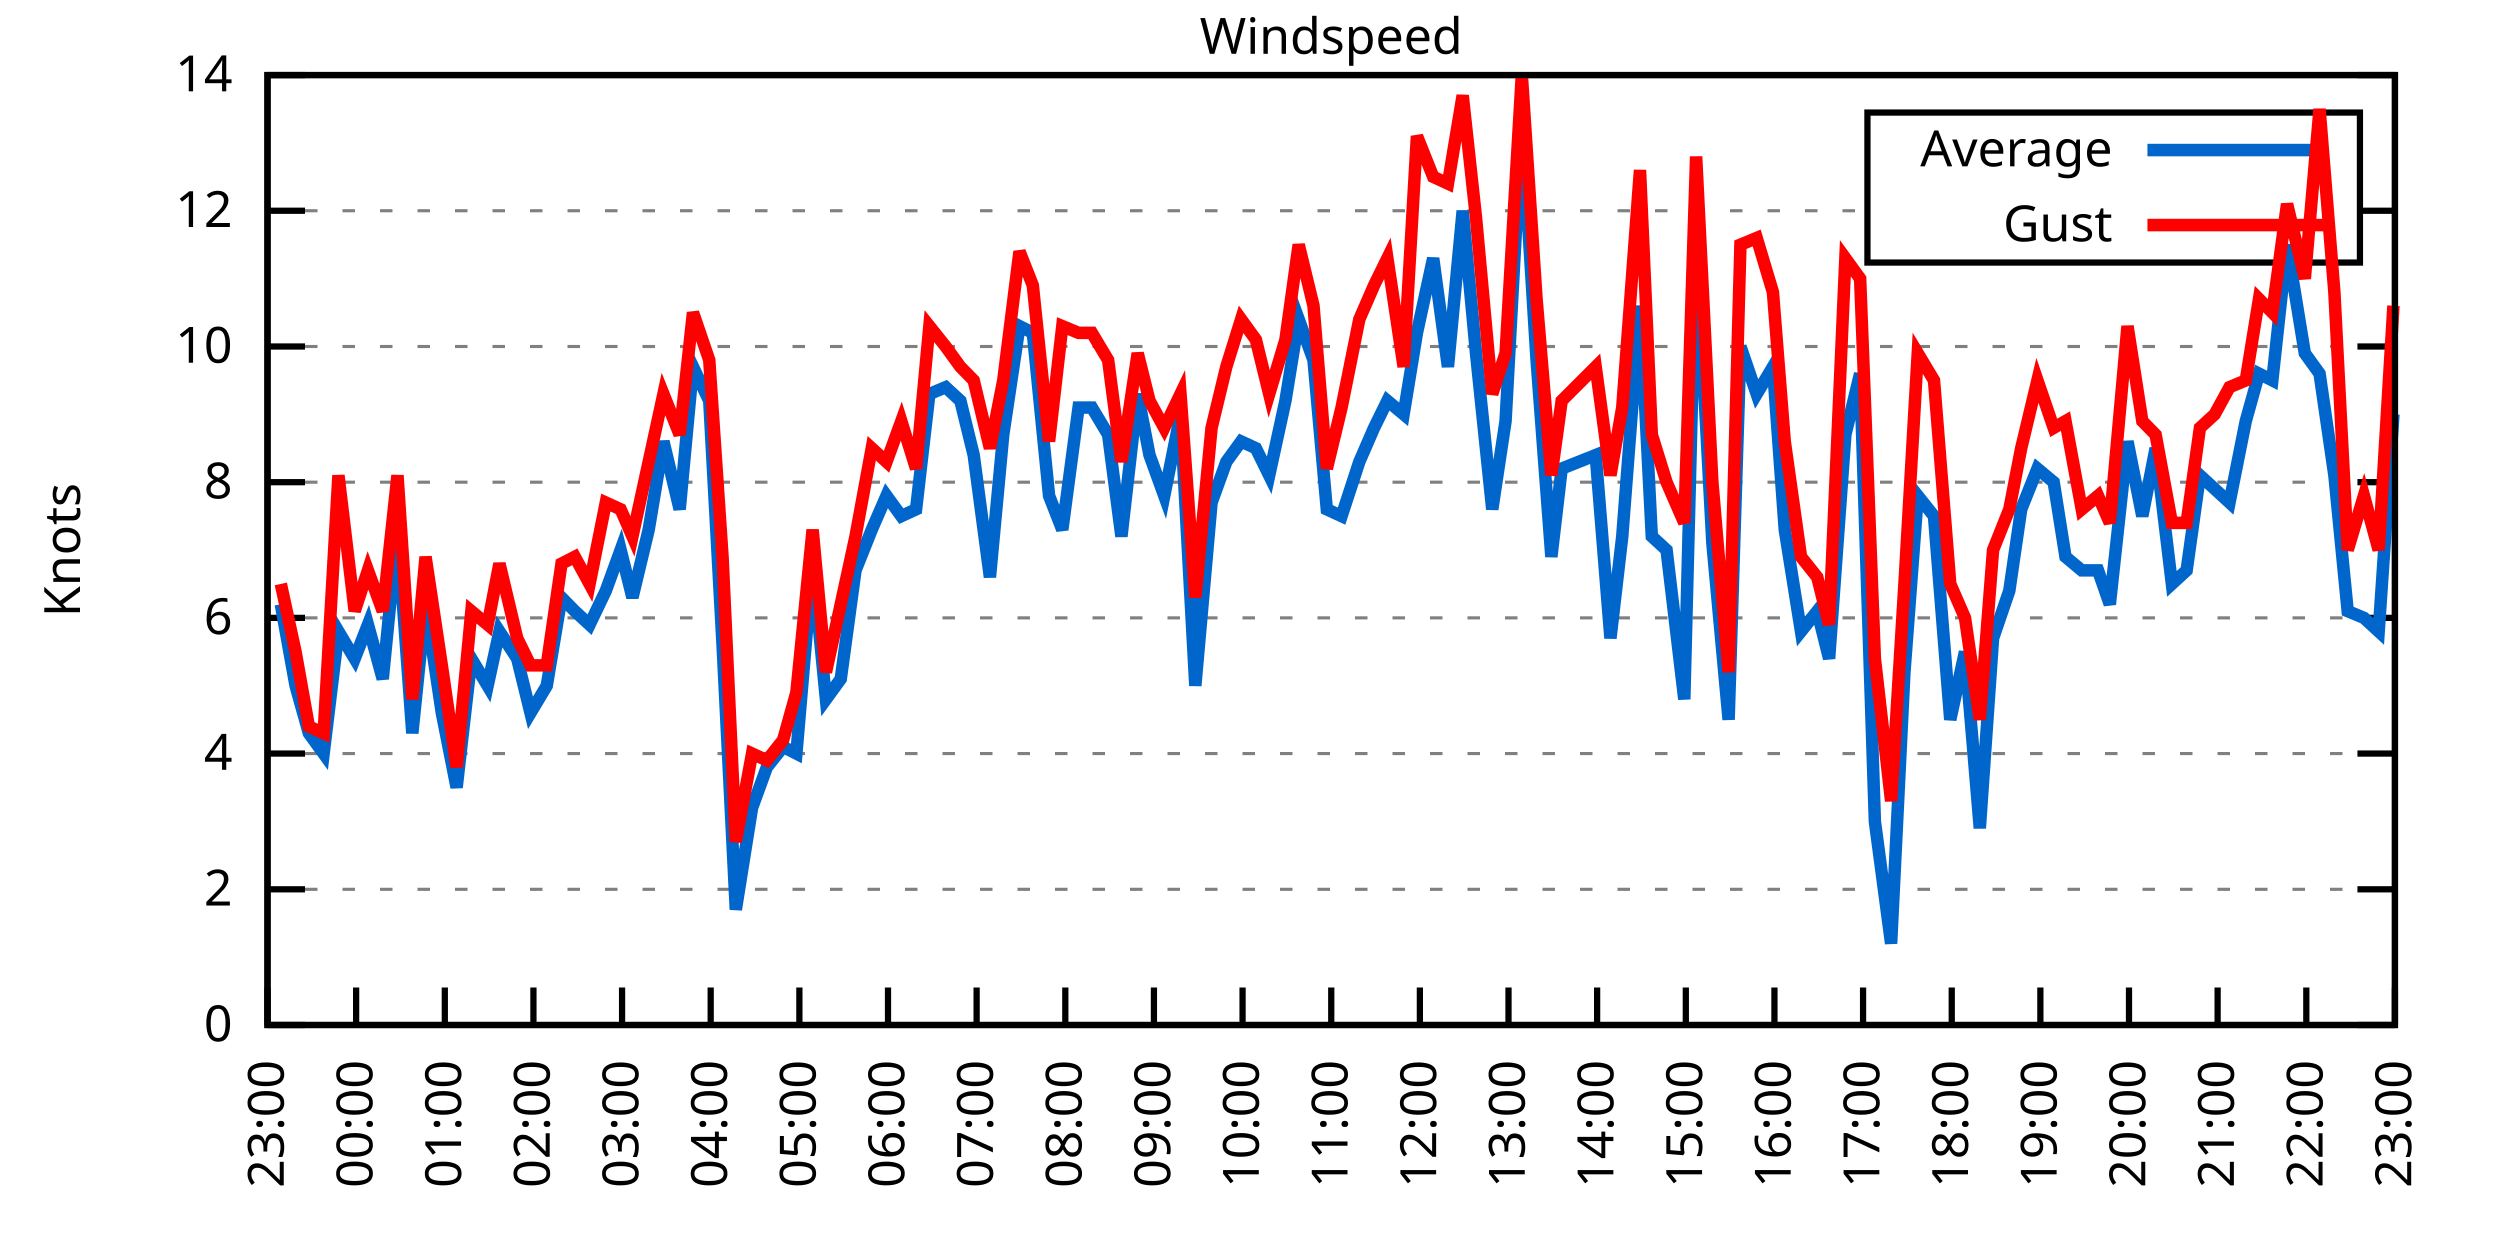
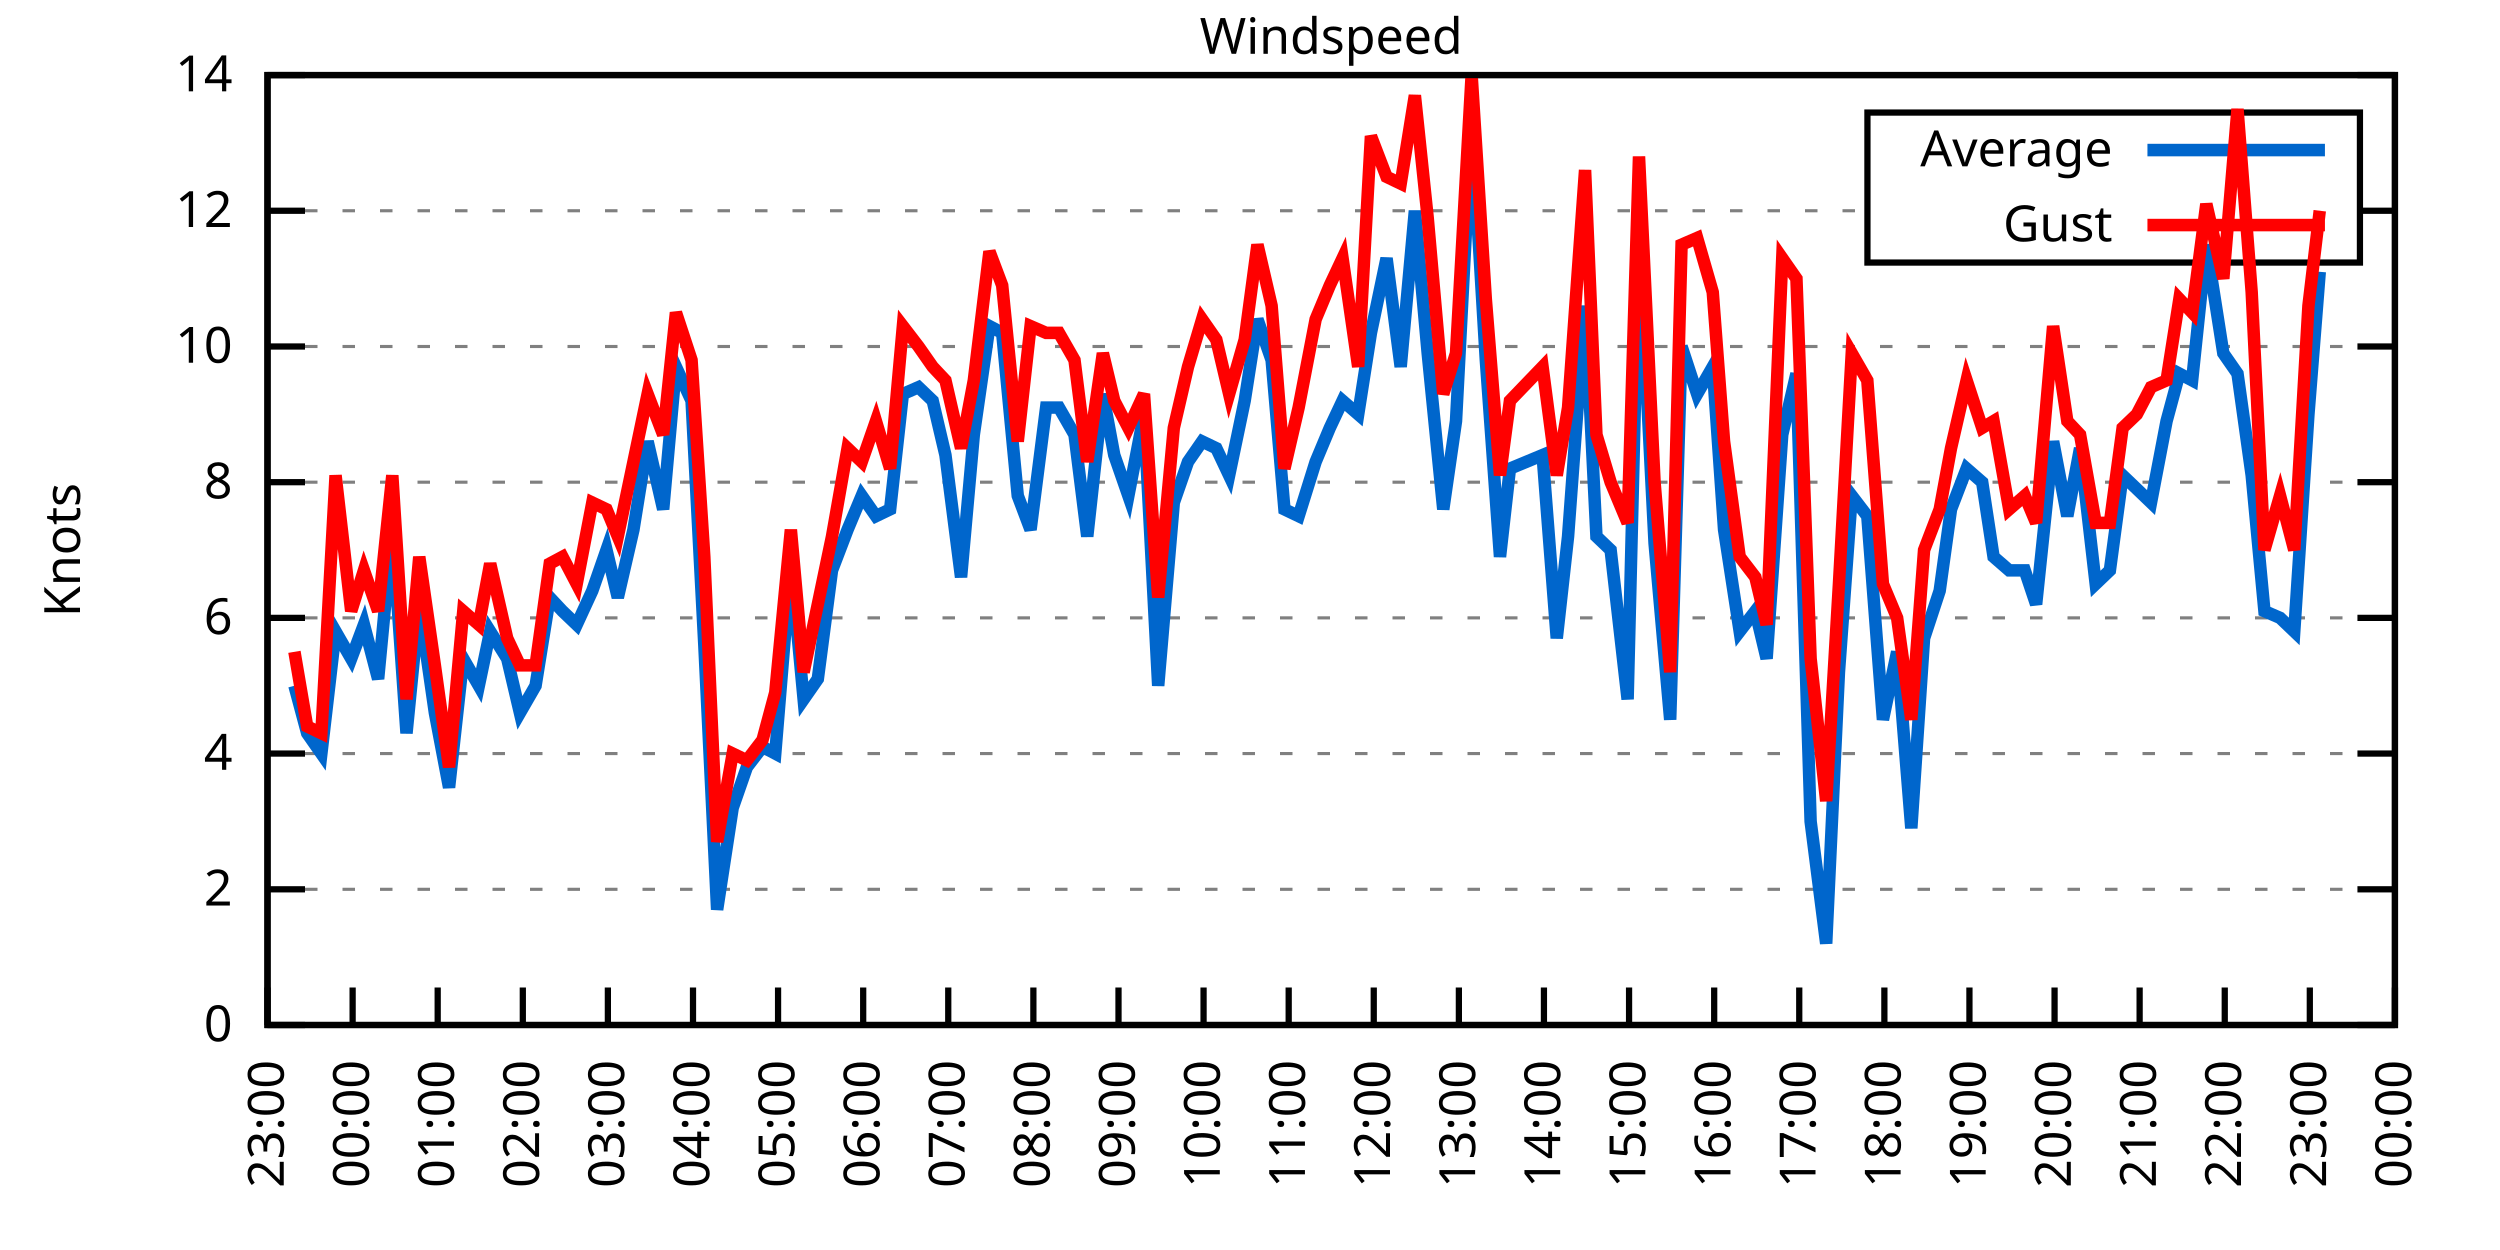
<svg xmlns="http://www.w3.org/2000/svg" xmlns:xlink="http://www.w3.org/1999/xlink" width="400" height="200" viewBox="0 0 400 200">
  <g id="gnuplot_canvas">
    <rect x="0" y="0" width="400" height="200" fill="none" />
    <defs>
      <circle id="gpDot" r="0.5" stroke-width="0.5" stroke="currentColor" />
      <path id="gpPt0" stroke-width="0.333" stroke="currentColor" d="M-1,0 h2 M0,-1 v2" />
      <path id="gpPt1" stroke-width="0.333" stroke="currentColor" d="M-1,-1 L1,1 M1,-1 L-1,1" />
      <path id="gpPt2" stroke-width="0.333" stroke="currentColor" d="M-1,0 L1,0 M0,-1 L0,1 M-1,-1 L1,1 M-1,1 L1,-1" />
      <rect id="gpPt3" stroke-width="0.333" stroke="currentColor" x="-1" y="-1" width="2" height="2" />
      <rect id="gpPt4" stroke-width="0.333" stroke="currentColor" fill="currentColor" x="-1" y="-1" width="2" height="2" />
      <circle id="gpPt5" stroke-width="0.333" stroke="currentColor" cx="0" cy="0" r="1" />
      <use xlink:href="#gpPt5" id="gpPt6" fill="currentColor" stroke="none" />
      <path id="gpPt7" stroke-width="0.333" stroke="currentColor" d="M0,-1.33 L-1.33,0.67 L1.33,0.67 z" />
      <use xlink:href="#gpPt7" id="gpPt8" fill="currentColor" stroke="none" />
      <use xlink:href="#gpPt7" id="gpPt9" stroke="currentColor" transform="rotate(180)" />
      <use xlink:href="#gpPt9" id="gpPt10" fill="currentColor" stroke="none" />
      <use xlink:href="#gpPt3" id="gpPt11" stroke="currentColor" transform="rotate(45)" />
      <use xlink:href="#gpPt11" id="gpPt12" fill="currentColor" stroke="none" />
      <path id="gpPt13" stroke-width="0.333" stroke="currentColor" d="M0,1.330 L1.265,0.411 L0.782,-1.067 L-0.782,-1.076 L-1.265,0.411 z" />
      <use xlink:href="#gpPt13" id="gpPt14" fill="currentColor" stroke="none" />
      <filter id="textbox" filterUnits="objectBoundingBox" x="0" y="0" height="1" width="1">
        <feFlood flood-color="white" flood-opacity="1" result="bgnd" />
        <feComposite in="SourceGraphic" in2="bgnd" operator="atop" />
      </filter>
      <filter id="greybox" filterUnits="objectBoundingBox" x="0" y="0" height="1" width="1">
        <feFlood flood-color="lightgrey" flood-opacity="1" result="grey" />
        <feComposite in="SourceGraphic" in2="grey" operator="atop" />
      </filter>
    </defs>
    <g fill="none" color="white" stroke="currentColor" stroke-width="1.00" stroke-linecap="butt" stroke-linejoin="miter">
</g>
    <g fill="none" color="black" stroke="currentColor" stroke-width="1.00" stroke-linecap="butt" stroke-linejoin="miter">
      <g stroke="none" shape-rendering="crispEdges">
        <polygon fill="rgb(255, 255, 255)" points="42.80,164.00 383.18,164.00 383.18,12.02 42.80,12.02 " />
      </g>
    </g>
    <g fill="none" color="black" stroke="currentColor" stroke-width="1.00" stroke-linecap="butt" stroke-linejoin="miter">
</g>
    <g fill="none" color="black" stroke="black" stroke-width="0.50" stroke-linecap="butt" stroke-linejoin="miter">
</g>
    <g fill="none" color="gray" stroke="currentColor" stroke-width="0.50" stroke-linecap="butt" stroke-linejoin="miter">
      <path stroke="gray" stroke-dasharray="2,4" class="gridline" d="M42.80,164.00 L383.19,164.00  " />
    </g>
    <g fill="none" color="gray" stroke="gray" stroke-width="1.00" stroke-linecap="butt" stroke-linejoin="miter">
</g>
    <g fill="none" color="black" stroke="currentColor" stroke-width="1.00" stroke-linecap="butt" stroke-linejoin="miter">
      <path stroke="black" d="M42.80,164.00 L48.80,164.00 M383.19,164.00 L377.19,164.00  " />
      <g transform="translate(37.20,166.60)" stroke="none" fill="black" font-family="Sans" font-size="8.00" text-anchor="end">
        <text>
          <tspan font-family="Sans"> 0</tspan>
        </text>
      </g>
    </g>
    <g fill="none" color="black" stroke="currentColor" stroke-width="1.00" stroke-linecap="butt" stroke-linejoin="miter">
</g>
    <g fill="none" color="black" stroke="black" stroke-width="0.50" stroke-linecap="butt" stroke-linejoin="miter">
</g>
    <g fill="none" color="gray" stroke="currentColor" stroke-width="0.50" stroke-linecap="butt" stroke-linejoin="miter">
      <path stroke="gray" stroke-dasharray="2,4" class="gridline" d="M42.80,142.29 L383.19,142.29  " />
    </g>
    <g fill="none" color="gray" stroke="gray" stroke-width="1.00" stroke-linecap="butt" stroke-linejoin="miter">
</g>
    <g fill="none" color="black" stroke="currentColor" stroke-width="1.00" stroke-linecap="butt" stroke-linejoin="miter">
      <path stroke="black" d="M42.80,142.29 L48.80,142.29 M383.19,142.29 L377.19,142.29  " />
      <g transform="translate(37.20,144.89)" stroke="none" fill="black" font-family="Sans" font-size="8.00" text-anchor="end">
        <text>
          <tspan font-family="Sans"> 2</tspan>
        </text>
      </g>
    </g>
    <g fill="none" color="black" stroke="currentColor" stroke-width="1.00" stroke-linecap="butt" stroke-linejoin="miter">
</g>
    <g fill="none" color="black" stroke="black" stroke-width="0.50" stroke-linecap="butt" stroke-linejoin="miter">
</g>
    <g fill="none" color="gray" stroke="currentColor" stroke-width="0.50" stroke-linecap="butt" stroke-linejoin="miter">
      <path stroke="gray" stroke-dasharray="2,4" class="gridline" d="M42.80,120.57 L383.19,120.57  " />
    </g>
    <g fill="none" color="gray" stroke="gray" stroke-width="1.00" stroke-linecap="butt" stroke-linejoin="miter">
</g>
    <g fill="none" color="black" stroke="currentColor" stroke-width="1.00" stroke-linecap="butt" stroke-linejoin="miter">
      <path stroke="black" d="M42.80,120.57 L48.80,120.57 M383.19,120.57 L377.19,120.57  " />
      <g transform="translate(37.20,123.17)" stroke="none" fill="black" font-family="Sans" font-size="8.00" text-anchor="end">
        <text>
          <tspan font-family="Sans"> 4</tspan>
        </text>
      </g>
    </g>
    <g fill="none" color="black" stroke="currentColor" stroke-width="1.00" stroke-linecap="butt" stroke-linejoin="miter">
</g>
    <g fill="none" color="black" stroke="black" stroke-width="0.50" stroke-linecap="butt" stroke-linejoin="miter">
</g>
    <g fill="none" color="gray" stroke="currentColor" stroke-width="0.50" stroke-linecap="butt" stroke-linejoin="miter">
      <path stroke="gray" stroke-dasharray="2,4" class="gridline" d="M42.80,98.86 L383.19,98.86  " />
    </g>
    <g fill="none" color="gray" stroke="gray" stroke-width="1.00" stroke-linecap="butt" stroke-linejoin="miter">
</g>
    <g fill="none" color="black" stroke="currentColor" stroke-width="1.00" stroke-linecap="butt" stroke-linejoin="miter">
      <path stroke="black" d="M42.80,98.86 L48.80,98.86 M383.19,98.86 L377.19,98.86  " />
      <g transform="translate(37.20,101.46)" stroke="none" fill="black" font-family="Sans" font-size="8.00" text-anchor="end">
        <text>
          <tspan font-family="Sans"> 6</tspan>
        </text>
      </g>
    </g>
    <g fill="none" color="black" stroke="currentColor" stroke-width="1.00" stroke-linecap="butt" stroke-linejoin="miter">
</g>
    <g fill="none" color="black" stroke="black" stroke-width="0.50" stroke-linecap="butt" stroke-linejoin="miter">
</g>
    <g fill="none" color="gray" stroke="currentColor" stroke-width="0.50" stroke-linecap="butt" stroke-linejoin="miter">
      <path stroke="gray" stroke-dasharray="2,4" class="gridline" d="M42.80,77.15 L383.19,77.15  " />
    </g>
    <g fill="none" color="gray" stroke="gray" stroke-width="1.00" stroke-linecap="butt" stroke-linejoin="miter">
</g>
    <g fill="none" color="black" stroke="currentColor" stroke-width="1.00" stroke-linecap="butt" stroke-linejoin="miter">
      <path stroke="black" d="M42.80,77.15 L48.80,77.15 M383.19,77.15 L377.19,77.15  " />
      <g transform="translate(37.20,79.75)" stroke="none" fill="black" font-family="Sans" font-size="8.00" text-anchor="end">
        <text>
          <tspan font-family="Sans"> 8</tspan>
        </text>
      </g>
    </g>
    <g fill="none" color="black" stroke="currentColor" stroke-width="1.00" stroke-linecap="butt" stroke-linejoin="miter">
</g>
    <g fill="none" color="black" stroke="black" stroke-width="0.50" stroke-linecap="butt" stroke-linejoin="miter">
</g>
    <g fill="none" color="gray" stroke="currentColor" stroke-width="0.50" stroke-linecap="butt" stroke-linejoin="miter">
      <path stroke="gray" stroke-dasharray="2,4" class="gridline" d="M42.80,55.44 L383.19,55.44  " />
    </g>
    <g fill="none" color="gray" stroke="gray" stroke-width="1.00" stroke-linecap="butt" stroke-linejoin="miter">
</g>
    <g fill="none" color="black" stroke="currentColor" stroke-width="1.00" stroke-linecap="butt" stroke-linejoin="miter">
      <path stroke="black" d="M42.80,55.44 L48.80,55.44 M383.19,55.44 L377.19,55.44  " />
      <g transform="translate(37.20,58.04)" stroke="none" fill="black" font-family="Sans" font-size="8.00" text-anchor="end">
        <text>
          <tspan font-family="Sans"> 10</tspan>
        </text>
      </g>
    </g>
    <g fill="none" color="black" stroke="currentColor" stroke-width="1.00" stroke-linecap="butt" stroke-linejoin="miter">
</g>
    <g fill="none" color="black" stroke="black" stroke-width="0.50" stroke-linecap="butt" stroke-linejoin="miter">
</g>
    <g fill="none" color="gray" stroke="currentColor" stroke-width="0.50" stroke-linecap="butt" stroke-linejoin="miter">
      <path stroke="gray" stroke-dasharray="2,4" class="gridline" d="M42.80,33.72 L298.79,33.72 M377.59,33.72 L383.19,33.72  " />
    </g>
    <g fill="none" color="gray" stroke="gray" stroke-width="1.00" stroke-linecap="butt" stroke-linejoin="miter">
</g>
    <g fill="none" color="black" stroke="currentColor" stroke-width="1.00" stroke-linecap="butt" stroke-linejoin="miter">
      <path stroke="black" d="M42.80,33.72 L48.80,33.72 M383.19,33.72 L377.19,33.72  " />
      <g transform="translate(37.20,36.32)" stroke="none" fill="black" font-family="Sans" font-size="8.00" text-anchor="end">
        <text>
          <tspan font-family="Sans"> 12</tspan>
        </text>
      </g>
    </g>
    <g fill="none" color="black" stroke="currentColor" stroke-width="1.00" stroke-linecap="butt" stroke-linejoin="miter">
</g>
    <g fill="none" color="black" stroke="black" stroke-width="0.50" stroke-linecap="butt" stroke-linejoin="miter">
</g>
    <g fill="none" color="gray" stroke="currentColor" stroke-width="0.50" stroke-linecap="butt" stroke-linejoin="miter">
      <path stroke="gray" stroke-dasharray="2,4" class="gridline" d="M42.80,12.01 L383.19,12.01  " />
    </g>
    <g fill="none" color="gray" stroke="gray" stroke-width="1.00" stroke-linecap="butt" stroke-linejoin="miter">
</g>
    <g fill="none" color="black" stroke="currentColor" stroke-width="1.00" stroke-linecap="butt" stroke-linejoin="miter">
      <path stroke="black" d="M42.80,12.01 L48.80,12.01 M383.19,12.01 L377.19,12.01  " />
      <g transform="translate(37.20,14.61)" stroke="none" fill="black" font-family="Sans" font-size="8.00" text-anchor="end">
        <text>
          <tspan font-family="Sans"> 14</tspan>
        </text>
      </g>
    </g>
    <g fill="none" color="black" stroke="currentColor" stroke-width="1.00" stroke-linecap="butt" stroke-linejoin="miter">
      <path stroke="black" d="M42.80,164.00 L42.80,158.00  " />
      <g transform="translate(45.40,169.60) rotate(270.00)" stroke="none" fill="black" font-family="Sans" font-size="8.00" text-anchor="end">
        <text>
          <tspan font-family="Sans">23:00</tspan>
        </text>
      </g>
    </g>
    <g fill="none" color="black" stroke="currentColor" stroke-width="1.00" stroke-linecap="butt" stroke-linejoin="miter">
-       <path stroke="black" d="M56.98,164.00 L56.98,158.00  " />
-       <g transform="translate(59.58,169.60) rotate(270.00)" stroke="none" fill="black" font-family="Sans" font-size="8.00" text-anchor="end">
+       <path stroke="black" d="M56.42,164.00 L56.42,158.00  " />
+       <g transform="translate(59.02,169.60) rotate(270.00)" stroke="none" fill="black" font-family="Sans" font-size="8.00" text-anchor="end">
        <text>
          <tspan font-family="Sans">00:00</tspan>
        </text>
      </g>
    </g>
    <g fill="none" color="black" stroke="currentColor" stroke-width="1.00" stroke-linecap="butt" stroke-linejoin="miter">
-       <path stroke="black" d="M71.17,164.00 L71.17,158.00  " />
-       <g transform="translate(73.77,169.60) rotate(270.00)" stroke="none" fill="black" font-family="Sans" font-size="8.00" text-anchor="end">
+       <path stroke="black" d="M70.03,164.00 L70.03,158.00  " />
+       <g transform="translate(72.63,169.60) rotate(270.00)" stroke="none" fill="black" font-family="Sans" font-size="8.00" text-anchor="end">
        <text>
          <tspan font-family="Sans">01:00</tspan>
        </text>
      </g>
    </g>
    <g fill="none" color="black" stroke="currentColor" stroke-width="1.00" stroke-linecap="butt" stroke-linejoin="miter">
-       <path stroke="black" d="M85.35,164.00 L85.35,158.00  " />
-       <g transform="translate(87.95,169.60) rotate(270.00)" stroke="none" fill="black" font-family="Sans" font-size="8.00" text-anchor="end">
+       <path stroke="black" d="M83.65,164.00 L83.65,158.00  " />
+       <g transform="translate(86.25,169.60) rotate(270.00)" stroke="none" fill="black" font-family="Sans" font-size="8.00" text-anchor="end">
        <text>
          <tspan font-family="Sans">02:00</tspan>
        </text>
      </g>
    </g>
    <g fill="none" color="black" stroke="currentColor" stroke-width="1.00" stroke-linecap="butt" stroke-linejoin="miter">
-       <path stroke="black" d="M99.53,164.00 L99.53,158.00  " />
-       <g transform="translate(102.13,169.60) rotate(270.00)" stroke="none" fill="black" font-family="Sans" font-size="8.00" text-anchor="end">
+       <path stroke="black" d="M97.26,164.00 L97.26,158.00  " />
+       <g transform="translate(99.86,169.60) rotate(270.00)" stroke="none" fill="black" font-family="Sans" font-size="8.00" text-anchor="end">
        <text>
          <tspan font-family="Sans">03:00</tspan>
        </text>
      </g>
    </g>
    <g fill="none" color="black" stroke="currentColor" stroke-width="1.00" stroke-linecap="butt" stroke-linejoin="miter">
-       <path stroke="black" d="M113.71,164.00 L113.71,158.00  " />
-       <g transform="translate(116.31,169.60) rotate(270.00)" stroke="none" fill="black" font-family="Sans" font-size="8.00" text-anchor="end">
+       <path stroke="black" d="M110.88,164.00 L110.88,158.00  " />
+       <g transform="translate(113.48,169.60) rotate(270.00)" stroke="none" fill="black" font-family="Sans" font-size="8.00" text-anchor="end">
        <text>
          <tspan font-family="Sans">04:00</tspan>
        </text>
      </g>
    </g>
    <g fill="none" color="black" stroke="currentColor" stroke-width="1.00" stroke-linecap="butt" stroke-linejoin="miter">
-       <path stroke="black" d="M127.90,164.00 L127.90,158.00  " />
-       <g transform="translate(130.50,169.60) rotate(270.00)" stroke="none" fill="black" font-family="Sans" font-size="8.00" text-anchor="end">
+       <path stroke="black" d="M124.49,164.00 L124.49,158.00  " />
+       <g transform="translate(127.09,169.60) rotate(270.00)" stroke="none" fill="black" font-family="Sans" font-size="8.00" text-anchor="end">
        <text>
          <tspan font-family="Sans">05:00</tspan>
        </text>
      </g>
    </g>
    <g fill="none" color="black" stroke="currentColor" stroke-width="1.00" stroke-linecap="butt" stroke-linejoin="miter">
-       <path stroke="black" d="M142.08,164.00 L142.08,158.00  " />
-       <g transform="translate(144.68,169.60) rotate(270.00)" stroke="none" fill="black" font-family="Sans" font-size="8.00" text-anchor="end">
+       <path stroke="black" d="M138.11,164.00 L138.11,158.00  " />
+       <g transform="translate(140.71,169.60) rotate(270.00)" stroke="none" fill="black" font-family="Sans" font-size="8.00" text-anchor="end">
        <text>
          <tspan font-family="Sans">06:00</tspan>
        </text>
      </g>
    </g>
    <g fill="none" color="black" stroke="currentColor" stroke-width="1.00" stroke-linecap="butt" stroke-linejoin="miter">
-       <path stroke="black" d="M156.26,164.00 L156.26,158.00  " />
-       <g transform="translate(158.86,169.60) rotate(270.00)" stroke="none" fill="black" font-family="Sans" font-size="8.00" text-anchor="end">
+       <path stroke="black" d="M151.72,164.00 L151.72,158.00  " />
+       <g transform="translate(154.32,169.60) rotate(270.00)" stroke="none" fill="black" font-family="Sans" font-size="8.00" text-anchor="end">
        <text>
          <tspan font-family="Sans">07:00</tspan>
        </text>
      </g>
    </g>
    <g fill="none" color="black" stroke="currentColor" stroke-width="1.00" stroke-linecap="butt" stroke-linejoin="miter">
-       <path stroke="black" d="M170.45,164.00 L170.45,158.00  " />
-       <g transform="translate(173.05,169.60) rotate(270.00)" stroke="none" fill="black" font-family="Sans" font-size="8.00" text-anchor="end">
+       <path stroke="black" d="M165.34,164.00 L165.34,158.00  " />
+       <g transform="translate(167.94,169.60) rotate(270.00)" stroke="none" fill="black" font-family="Sans" font-size="8.00" text-anchor="end">
        <text>
          <tspan font-family="Sans">08:00</tspan>
        </text>
      </g>
    </g>
    <g fill="none" color="black" stroke="currentColor" stroke-width="1.00" stroke-linecap="butt" stroke-linejoin="miter">
-       <path stroke="black" d="M184.63,164.00 L184.63,158.00  " />
-       <g transform="translate(187.23,169.60) rotate(270.00)" stroke="none" fill="black" font-family="Sans" font-size="8.00" text-anchor="end">
+       <path stroke="black" d="M178.96,164.00 L178.96,158.00  " />
+       <g transform="translate(181.56,169.60) rotate(270.00)" stroke="none" fill="black" font-family="Sans" font-size="8.00" text-anchor="end">
        <text>
          <tspan font-family="Sans">09:00</tspan>
        </text>
      </g>
    </g>
    <g fill="none" color="black" stroke="currentColor" stroke-width="1.00" stroke-linecap="butt" stroke-linejoin="miter">
-       <path stroke="black" d="M198.81,164.00 L198.81,158.00  " />
-       <g transform="translate(201.41,169.60) rotate(270.00)" stroke="none" fill="black" font-family="Sans" font-size="8.00" text-anchor="end">
+       <path stroke="black" d="M192.57,164.00 L192.57,158.00  " />
+       <g transform="translate(195.17,169.60) rotate(270.00)" stroke="none" fill="black" font-family="Sans" font-size="8.00" text-anchor="end">
        <text>
          <tspan font-family="Sans">10:00</tspan>
        </text>
      </g>
    </g>
    <g fill="none" color="black" stroke="currentColor" stroke-width="1.00" stroke-linecap="butt" stroke-linejoin="miter">
-       <path stroke="black" d="M213.00,164.00 L213.00,158.00  " />
-       <g transform="translate(215.60,169.60) rotate(270.00)" stroke="none" fill="black" font-family="Sans" font-size="8.00" text-anchor="end">
+       <path stroke="black" d="M206.19,164.00 L206.19,158.00  " />
+       <g transform="translate(208.79,169.60) rotate(270.00)" stroke="none" fill="black" font-family="Sans" font-size="8.00" text-anchor="end">
        <text>
          <tspan font-family="Sans">11:00</tspan>
        </text>
      </g>
    </g>
    <g fill="none" color="black" stroke="currentColor" stroke-width="1.00" stroke-linecap="butt" stroke-linejoin="miter">
-       <path stroke="black" d="M227.18,164.00 L227.18,158.00  " />
-       <g transform="translate(229.78,169.60) rotate(270.00)" stroke="none" fill="black" font-family="Sans" font-size="8.00" text-anchor="end">
+       <path stroke="black" d="M219.80,164.00 L219.80,158.00  " />
+       <g transform="translate(222.40,169.60) rotate(270.00)" stroke="none" fill="black" font-family="Sans" font-size="8.00" text-anchor="end">
        <text>
          <tspan font-family="Sans">12:00</tspan>
        </text>
      </g>
    </g>
    <g fill="none" color="black" stroke="currentColor" stroke-width="1.00" stroke-linecap="butt" stroke-linejoin="miter">
-       <path stroke="black" d="M241.36,164.00 L241.36,158.00  " />
-       <g transform="translate(243.96,169.60) rotate(270.00)" stroke="none" fill="black" font-family="Sans" font-size="8.00" text-anchor="end">
+       <path stroke="black" d="M233.42,164.00 L233.42,158.00  " />
+       <g transform="translate(236.02,169.60) rotate(270.00)" stroke="none" fill="black" font-family="Sans" font-size="8.00" text-anchor="end">
        <text>
          <tspan font-family="Sans">13:00</tspan>
        </text>
      </g>
    </g>
    <g fill="none" color="black" stroke="currentColor" stroke-width="1.00" stroke-linecap="butt" stroke-linejoin="miter">
-       <path stroke="black" d="M255.54,164.00 L255.54,158.00  " />
-       <g transform="translate(258.14,169.60) rotate(270.00)" stroke="none" fill="black" font-family="Sans" font-size="8.00" text-anchor="end">
+       <path stroke="black" d="M247.03,164.00 L247.03,158.00  " />
+       <g transform="translate(249.63,169.60) rotate(270.00)" stroke="none" fill="black" font-family="Sans" font-size="8.00" text-anchor="end">
        <text>
          <tspan font-family="Sans">14:00</tspan>
        </text>
      </g>
    </g>
    <g fill="none" color="black" stroke="currentColor" stroke-width="1.00" stroke-linecap="butt" stroke-linejoin="miter">
-       <path stroke="black" d="M269.73,164.00 L269.73,158.00  " />
-       <g transform="translate(272.33,169.60) rotate(270.00)" stroke="none" fill="black" font-family="Sans" font-size="8.00" text-anchor="end">
+       <path stroke="black" d="M260.65,164.00 L260.65,158.00  " />
+       <g transform="translate(263.25,169.60) rotate(270.00)" stroke="none" fill="black" font-family="Sans" font-size="8.00" text-anchor="end">
        <text>
          <tspan font-family="Sans">15:00</tspan>
        </text>
      </g>
    </g>
    <g fill="none" color="black" stroke="currentColor" stroke-width="1.00" stroke-linecap="butt" stroke-linejoin="miter">
-       <path stroke="black" d="M283.91,164.00 L283.91,158.00  " />
-       <g transform="translate(286.51,169.60) rotate(270.00)" stroke="none" fill="black" font-family="Sans" font-size="8.00" text-anchor="end">
+       <path stroke="black" d="M274.27,164.00 L274.27,158.00  " />
+       <g transform="translate(276.87,169.60) rotate(270.00)" stroke="none" fill="black" font-family="Sans" font-size="8.00" text-anchor="end">
        <text>
          <tspan font-family="Sans">16:00</tspan>
        </text>
      </g>
    </g>
    <g fill="none" color="black" stroke="currentColor" stroke-width="1.00" stroke-linecap="butt" stroke-linejoin="miter">
-       <path stroke="black" d="M298.09,164.00 L298.09,158.00  " />
-       <g transform="translate(300.69,169.60) rotate(270.00)" stroke="none" fill="black" font-family="Sans" font-size="8.00" text-anchor="end">
+       <path stroke="black" d="M287.88,164.00 L287.88,158.00  " />
+       <g transform="translate(290.48,169.60) rotate(270.00)" stroke="none" fill="black" font-family="Sans" font-size="8.00" text-anchor="end">
        <text>
          <tspan font-family="Sans">17:00</tspan>
        </text>
      </g>
    </g>
    <g fill="none" color="black" stroke="currentColor" stroke-width="1.00" stroke-linecap="butt" stroke-linejoin="miter">
-       <path stroke="black" d="M312.28,164.00 L312.28,158.00  " />
-       <g transform="translate(314.88,169.60) rotate(270.00)" stroke="none" fill="black" font-family="Sans" font-size="8.00" text-anchor="end">
+       <path stroke="black" d="M301.50,164.00 L301.50,158.00  " />
+       <g transform="translate(304.10,169.60) rotate(270.00)" stroke="none" fill="black" font-family="Sans" font-size="8.00" text-anchor="end">
        <text>
          <tspan font-family="Sans">18:00</tspan>
        </text>
      </g>
    </g>
    <g fill="none" color="black" stroke="currentColor" stroke-width="1.00" stroke-linecap="butt" stroke-linejoin="miter">
-       <path stroke="black" d="M326.46,164.00 L326.46,158.00  " />
-       <g transform="translate(329.06,169.60) rotate(270.00)" stroke="none" fill="black" font-family="Sans" font-size="8.00" text-anchor="end">
+       <path stroke="black" d="M315.11,164.00 L315.11,158.00  " />
+       <g transform="translate(317.71,169.60) rotate(270.00)" stroke="none" fill="black" font-family="Sans" font-size="8.00" text-anchor="end">
        <text>
          <tspan font-family="Sans">19:00</tspan>
        </text>
      </g>
    </g>
    <g fill="none" color="black" stroke="currentColor" stroke-width="1.00" stroke-linecap="butt" stroke-linejoin="miter">
-       <path stroke="black" d="M340.64,164.00 L340.64,158.00  " />
-       <g transform="translate(343.24,169.60) rotate(270.00)" stroke="none" fill="black" font-family="Sans" font-size="8.00" text-anchor="end">
+       <path stroke="black" d="M328.73,164.00 L328.73,158.00  " />
+       <g transform="translate(331.33,169.60) rotate(270.00)" stroke="none" fill="black" font-family="Sans" font-size="8.00" text-anchor="end">
        <text>
          <tspan font-family="Sans">20:00</tspan>
        </text>
      </g>
    </g>
    <g fill="none" color="black" stroke="currentColor" stroke-width="1.00" stroke-linecap="butt" stroke-linejoin="miter">
-       <path stroke="black" d="M354.82,164.00 L354.82,158.00  " />
-       <g transform="translate(357.42,169.60) rotate(270.00)" stroke="none" fill="black" font-family="Sans" font-size="8.00" text-anchor="end">
+       <path stroke="black" d="M342.34,164.00 L342.34,158.00  " />
+       <g transform="translate(344.94,169.60) rotate(270.00)" stroke="none" fill="black" font-family="Sans" font-size="8.00" text-anchor="end">
        <text>
          <tspan font-family="Sans">21:00</tspan>
        </text>
      </g>
    </g>
    <g fill="none" color="black" stroke="currentColor" stroke-width="1.00" stroke-linecap="butt" stroke-linejoin="miter">
-       <path stroke="black" d="M369.01,164.00 L369.01,158.00  " />
-       <g transform="translate(371.61,169.60) rotate(270.00)" stroke="none" fill="black" font-family="Sans" font-size="8.00" text-anchor="end">
+       <path stroke="black" d="M355.96,164.00 L355.96,158.00  " />
+       <g transform="translate(358.56,169.60) rotate(270.00)" stroke="none" fill="black" font-family="Sans" font-size="8.00" text-anchor="end">
        <text>
          <tspan font-family="Sans">22:00</tspan>
+         </text>
+       </g>
+     </g>
+     <g fill="none" color="black" stroke="currentColor" stroke-width="1.00" stroke-linecap="butt" stroke-linejoin="miter">
+       <path stroke="black" d="M369.57,164.00 L369.57,158.00  " />
+       <g transform="translate(372.17,169.60) rotate(270.00)" stroke="none" fill="black" font-family="Sans" font-size="8.00" text-anchor="end">
+         <text>
+           <tspan font-family="Sans">23:00</tspan>
        </text>
      </g>
    </g>
    <g fill="none" color="black" stroke="currentColor" stroke-width="1.00" stroke-linecap="butt" stroke-linejoin="miter">
      <path stroke="black" d="M383.19,164.00 L383.19,158.00  " />
      <g transform="translate(385.79,169.60) rotate(270.00)" stroke="none" fill="black" font-family="Sans" font-size="8.00" text-anchor="end">
        <text>
-           <tspan font-family="Sans">23:00</tspan>
+           <tspan font-family="Sans">00:00</tspan>
        </text>
      </g>
    </g>
    <g fill="none" color="black" stroke="currentColor" stroke-width="1.00" stroke-linecap="butt" stroke-linejoin="miter">
</g>
    <g fill="none" color="black" stroke="currentColor" stroke-width="1.00" stroke-linecap="butt" stroke-linejoin="miter">
      <path stroke="black" d="M42.80,12.01 L42.80,164.00 L383.19,164.00 L383.19,12.01 L42.80,12.01 Z  " />
    </g>
    <g fill="none" color="black" stroke="currentColor" stroke-width="1.00" stroke-linecap="butt" stroke-linejoin="miter">
</g>
    <g fill="none" color="black" stroke="currentColor" stroke-width="1.00" stroke-linecap="butt" stroke-linejoin="miter">
      <path stroke="black" d="M298.79,42.01 L298.79,18.01 L377.59,18.01 L377.59,42.01 L298.79,42.01 Z  " />
    </g>
    <g id="Windspeed_plot_1">
      <g fill="none" color="white" stroke="black" stroke-width="2.00" stroke-linecap="butt" stroke-linejoin="miter">
</g>
      <g fill="none" color="black" stroke="currentColor" stroke-width="2.00" stroke-linecap="butt" stroke-linejoin="miter">
        <g transform="translate(337.99,26.61)" stroke="none" fill="black" font-family="Sans" font-size="8.00" text-anchor="end">
          <text>
            <tspan font-family="Sans">Average</tspan>
          </text>
        </g>
      </g>
      <g fill="none" color="black" stroke="currentColor" stroke-width="2.00" stroke-linecap="butt" stroke-linejoin="miter">
-         <path stroke="rgb(  0, 102, 204)" d="M343.59,24.01 L371.99,24.01 M44.93,96.69 L47.29,109.72 L49.42,117.32 L51.78,120.57 L54.15,101.03 L56.75,105.38   L58.87,99.95 L61.24,108.63 L63.60,84.75 L65.97,117.32 L68.09,96.69 L70.69,114.06 L73.06,126.00 L75.42,105.38   L78.02,109.72 L79.91,101.03 L82.75,105.38 L84.88,114.06 L87.48,109.72 L89.84,95.60 L91.97,97.78 L94.33,99.95   L96.93,94.52 L99.30,88.00 L101.19,95.60 L103.79,84.75 L106.15,70.63 L108.75,81.49 L110.88,58.69 L113.48,64.12   L115.61,103.20 L117.73,145.54 L120.33,129.26 L122.70,122.75 L125.30,119.49 L127.42,120.57 L130.02,90.18 L132.15,111.89   L134.52,108.63 L136.88,91.26 L139.48,84.75 L141.84,79.32 L144.21,82.58 L146.57,81.49 L148.70,63.04 L151.30,61.95   L153.66,64.12 L155.79,72.81 L158.39,92.35 L160.52,69.55 L163.12,52.18 L165.25,53.26 L167.85,79.32 L169.97,84.75   L172.57,65.21 L174.70,65.21 L177.30,69.55 L179.43,85.83 L182.03,63.04 L183.92,72.81 L186.28,79.32 L188.88,66.29   L191.25,109.72 L193.85,80.41 L196.21,73.89 L198.58,70.63 L200.94,71.72 L203.07,76.06 L205.67,64.12 L207.79,51.09   L210.16,57.61 L212.29,81.49 L214.65,82.58 L217.49,73.89 L219.85,68.46 L221.98,64.12 L224.58,66.29 L226.71,53.26   L229.31,41.32 L231.67,58.69 L234.03,33.72 L236.16,56.52 L238.76,81.49 L240.89,67.38 L243.49,19.61 L245.85,57.61   L248.22,89.09 L249.87,74.98 L255.31,72.81 L257.67,102.12 L259.56,85.83 L262.40,48.92 L264.29,85.83 L266.65,88.00   L269.49,111.89 L271.38,38.07 L273.98,86.92 L276.58,115.15 L278.47,55.44 L281.07,63.04 L283.67,58.69 L285.56,84.75   L288.16,101.03 L290.76,97.78 L292.66,105.38 L295.26,69.55 L297.62,59.78 L299.98,131.43 L302.58,150.97 L304.71,107.55   L306.84,79.32 L309.44,82.58 L312.04,115.15 L314.40,104.29 L316.77,132.52 L318.89,102.12 L321.49,94.52 L323.39,81.49   L325.99,74.98 L328.59,77.15 L330.48,89.09 L333.08,91.26 L335.68,91.26 L337.57,96.69 L340.40,70.63 L342.77,82.58   L344.90,71.72 L347.50,93.43 L349.86,91.26 L351.99,76.06 L354.35,78.23 L356.72,80.41 L359.32,67.38 L361.44,59.78   L363.57,60.86 L365.93,39.15 L368.77,56.52 L371.13,59.78 L373.50,76.06 L375.63,97.78 L378.23,98.86 L380.59,101.03   L382.95,66.29  " />
+         <path stroke="rgb(  0, 102, 204)" d="M343.59,24.01 L371.99,24.01 M47.11,109.72 L49.15,117.32 L51.42,120.57 L53.69,101.03 L56.19,105.38 L58.23,99.95   L60.50,108.63 L62.77,84.75 L65.04,117.32 L67.08,96.69 L69.58,114.06 L71.85,126.00 L74.12,105.38 L76.61,109.72   L78.43,101.03 L81.15,105.38 L83.19,114.06 L85.69,109.72 L87.96,95.60 L90.00,97.78 L92.27,99.95 L94.77,94.52   L97.04,88.00 L98.85,95.60 L101.35,84.75 L103.62,70.63 L106.11,81.49 L108.15,58.69 L110.65,64.12 L112.69,103.20   L114.74,145.54 L117.23,129.26 L119.50,122.75 L122.00,119.49 L124.04,120.57 L126.54,90.18 L128.58,111.89 L130.85,108.63   L133.12,91.26 L135.61,84.75 L137.88,79.32 L140.15,82.58 L142.42,81.49 L144.46,63.04 L146.96,61.95 L149.23,64.12   L151.27,72.81 L153.77,92.35 L155.81,69.55 L158.31,52.18 L160.35,53.26 L162.84,79.32 L164.89,84.75 L167.38,65.21   L169.43,65.21 L171.92,69.55 L173.96,85.83 L176.46,63.04 L178.28,72.81 L180.54,79.32 L183.04,66.29 L185.31,109.72   L187.81,80.41 L190.08,73.89 L192.34,70.63 L194.61,71.72 L196.66,76.06 L199.15,64.12 L201.19,51.09 L203.46,57.61   L205.51,81.49 L207.78,82.58 L210.50,73.89 L212.77,68.46 L214.81,64.12 L217.31,66.29 L219.35,53.26 L221.85,41.32   L224.11,58.69 L226.38,33.72 L228.43,56.52 L230.92,81.49 L232.96,67.38 L235.46,19.61 L237.73,57.61 L240.00,89.09   L241.59,74.98 L246.81,72.81 L249.08,102.12 L250.89,85.83 L253.61,48.92 L255.43,85.83 L257.70,88.00 L260.42,111.89   L262.24,38.07 L264.73,86.92 L267.23,115.15 L269.05,55.44 L271.54,63.04 L274.04,58.69 L275.85,84.75 L278.35,101.03   L280.85,97.78 L282.66,105.38 L285.16,69.55 L287.43,59.78 L289.70,131.43 L292.19,150.97 L294.23,107.55 L296.28,79.32   L298.77,82.58 L301.27,115.15 L303.54,104.29 L305.81,132.52 L307.85,102.12 L310.35,94.52 L312.16,81.49 L314.66,74.98   L317.15,77.15 L318.97,89.09 L321.47,91.26 L323.96,91.26 L325.78,96.69 L328.50,70.63 L330.77,82.58 L332.81,71.72   L335.31,93.43 L337.58,91.26 L339.62,76.06 L341.89,78.23 L344.16,80.41 L346.65,67.38 L348.70,59.78 L350.74,60.86   L353.01,39.15 L355.73,56.52 L358.00,59.78 L360.27,76.06 L362.31,97.78 L364.81,98.86 L367.08,101.03 L369.35,66.29   L371.16,43.49  " />
      </g>
    </g>
    <g id="Windspeed_plot_2">
      <g fill="none" color="black" stroke="currentColor" stroke-width="2.00" stroke-linecap="butt" stroke-linejoin="miter">
        <g transform="translate(337.99,38.61)" stroke="none" fill="black" font-family="Sans" font-size="8.00" text-anchor="end">
          <text>
            <tspan font-family="Sans">Gust</tspan>
          </text>
        </g>
      </g>
      <g fill="none" color="black" stroke="currentColor" stroke-width="2.00" stroke-linecap="butt" stroke-linejoin="miter">
-         <path stroke="rgb(255,   0,   0)" d="M343.59,36.01 L371.99,36.01 M44.93,93.43 L47.29,104.29 L49.42,116.23 L51.78,117.32 L54.15,76.06 L56.75,97.78   L58.87,91.26 L61.24,97.78 L63.60,76.06 L65.97,111.89 L68.09,89.09 L70.69,106.46 L73.06,122.75 L75.42,97.78   L78.02,99.95 L79.91,90.18 L82.75,102.12 L84.88,106.46 L87.48,106.46 L89.84,90.18 L91.97,89.09 L94.33,93.43   L96.93,80.41 L99.30,81.49 L101.19,85.83 L103.79,73.89 L106.15,63.04 L108.75,69.55 L110.88,50.01 L113.48,57.61   L115.61,89.09 L117.73,134.69 L120.33,120.57 L122.70,121.66 L125.30,118.40 L127.42,110.80 L130.02,84.75 L132.15,107.55   L134.52,96.69 L136.88,85.83 L139.48,71.72 L141.84,73.89 L144.21,67.38 L146.57,74.98 L148.70,52.18 L151.30,55.44   L153.66,58.69 L155.79,60.86 L158.39,71.72 L160.52,60.86 L163.12,40.24 L165.25,45.66 L167.85,70.63 L169.97,52.18   L172.57,53.26 L174.70,53.26 L177.30,57.61 L179.43,73.89 L182.03,56.52 L183.92,64.12 L186.28,68.46 L188.88,63.04   L191.25,95.60 L193.85,68.46 L196.21,58.69 L198.58,51.09 L200.94,54.35 L203.07,63.04 L205.67,54.35 L207.79,39.15   L210.16,48.92 L212.29,74.98 L214.65,65.21 L217.49,51.09 L219.85,45.66 L221.98,41.32 L224.58,58.69 L226.71,21.78   L229.31,28.29 L231.67,29.38 L234.03,15.27 L236.16,34.81 L238.76,63.04 L240.89,56.52 L243.49,12.01 L245.85,47.84   L248.22,76.06 L249.87,64.12 L255.31,58.69 L257.67,76.06 L259.56,65.21 L262.40,27.21 L264.29,69.55 L266.65,77.15   L269.49,83.66 L271.38,25.04 L273.98,77.15 L276.58,107.55 L278.47,39.15 L281.07,38.07 L283.67,46.75 L285.56,70.63   L288.16,89.09 L290.76,92.35 L292.66,99.95 L295.26,41.32 L297.62,44.58 L299.98,105.38 L302.58,128.17 L304.71,93.43   L306.84,56.52 L309.44,60.86 L312.04,93.43 L314.40,98.86 L316.77,115.15 L318.89,88.00 L321.49,81.49 L323.39,71.72   L325.99,60.86 L328.59,68.46 L330.48,67.38 L333.08,81.49 L335.68,79.32 L337.57,83.66 L340.40,52.18 L342.77,67.38   L344.90,69.55 L347.50,83.66 L349.86,83.66 L351.99,68.46 L354.35,66.29 L356.72,61.95 L359.32,60.86 L361.44,47.84   L363.57,50.01 L365.93,32.64 L368.77,44.58 L371.13,17.44 L373.50,46.75 L375.63,88.00 L378.23,79.32 L380.59,88.00   L382.95,48.92  " />
+         <path stroke="rgb(255,   0,   0)" d="M343.59,36.01 L371.99,36.01 M47.11,104.29 L49.15,116.23 L51.42,117.32 L53.69,76.06 L56.19,97.78 L58.23,91.26   L60.50,97.78 L62.77,76.06 L65.04,111.89 L67.08,89.09 L69.58,106.46 L71.85,122.75 L74.12,97.78 L76.61,99.95   L78.43,90.18 L81.15,102.12 L83.19,106.46 L85.69,106.46 L87.96,90.18 L90.00,89.09 L92.27,93.43 L94.77,80.41   L97.04,81.49 L98.85,85.83 L101.35,73.89 L103.62,63.04 L106.11,69.55 L108.15,50.01 L110.65,57.61 L112.69,89.09   L114.74,134.69 L117.23,120.57 L119.50,121.66 L122.00,118.40 L124.04,110.80 L126.54,84.75 L128.58,107.55 L130.85,96.69   L133.12,85.83 L135.61,71.72 L137.88,73.89 L140.15,67.38 L142.42,74.98 L144.46,52.18 L146.96,55.44 L149.23,58.69   L151.27,60.86 L153.77,71.72 L155.81,60.86 L158.31,40.24 L160.35,45.66 L162.84,70.63 L164.89,52.18 L167.38,53.26   L169.43,53.26 L171.92,57.61 L173.96,73.89 L176.46,56.52 L178.28,64.12 L180.54,68.46 L183.04,63.04 L185.31,95.60   L187.81,68.46 L190.08,58.69 L192.34,51.09 L194.61,54.35 L196.66,63.04 L199.15,54.35 L201.19,39.15 L203.46,48.92   L205.51,74.98 L207.78,65.21 L210.50,51.09 L212.77,45.66 L214.81,41.32 L217.31,58.69 L219.35,21.78 L221.85,28.29   L224.11,29.38 L226.38,15.27 L228.43,34.81 L230.92,63.04 L232.96,56.52 L235.46,12.01 L237.73,47.84 L240.00,76.06   L241.59,64.12 L246.81,58.69 L249.08,76.06 L250.89,65.21 L253.61,27.21 L255.43,69.55 L257.70,77.15 L260.42,83.66   L262.24,25.04 L264.73,77.15 L267.23,107.55 L269.05,39.15 L271.54,38.07 L274.04,46.75 L275.85,70.63 L278.35,89.09   L280.85,92.35 L282.66,99.95 L285.16,41.32 L287.43,44.58 L289.70,105.38 L292.19,128.17 L294.23,93.43 L296.28,56.52   L298.77,60.86 L301.27,93.43 L303.54,98.86 L305.81,115.15 L307.85,88.00 L310.35,81.49 L312.16,71.72 L314.66,60.86   L317.15,68.46 L318.97,67.38 L321.47,81.49 L323.96,79.32 L325.78,83.66 L328.50,52.18 L330.77,67.38 L332.81,69.55   L335.31,83.66 L337.58,83.66 L339.62,68.46 L341.89,66.29 L344.16,61.95 L346.65,60.86 L348.70,47.84 L350.74,50.01   L353.01,32.64 L355.73,44.58 L358.00,17.44 L360.27,46.75 L362.31,88.00 L364.81,79.32 L367.08,88.00 L369.35,48.92   L371.16,33.72  " />
      </g>
    </g>
    <g fill="none" color="black" stroke="currentColor" stroke-width="2.00" stroke-linecap="butt" stroke-linejoin="miter">
</g>
    <g fill="none" color="black" stroke="black" stroke-width="1.00" stroke-linecap="butt" stroke-linejoin="miter">
</g>
    <g fill="none" color="black" stroke="currentColor" stroke-width="1.00" stroke-linecap="butt" stroke-linejoin="miter">
      <path stroke="black" d="M42.80,12.01 L42.80,164.00 L383.19,164.00 L383.19,12.01 L42.80,12.01 Z  " />
      <g transform="translate(12.80,88.01) rotate(270.00)" stroke="none" fill="black" font-family="Sans" font-size="8.00" text-anchor="middle">
        <text>
          <tspan font-family="Sans">Knots</tspan>
        </text>
      </g>
    </g>
    <g fill="none" color="black" stroke="currentColor" stroke-width="1.00" stroke-linecap="butt" stroke-linejoin="miter">
</g>
    <g fill="none" color="black" stroke="currentColor" stroke-width="1.00" stroke-linecap="butt" stroke-linejoin="miter">
      <g transform="translate(212.99,8.61)" stroke="none" fill="black" font-family="Sans" font-size="8.00" text-anchor="middle">
        <text>
          <tspan font-family="Sans">Windspeed</tspan>
        </text>
      </g>
    </g>
    <g fill="none" color="black" stroke="currentColor" stroke-width="1.00" stroke-linecap="butt" stroke-linejoin="miter">
</g>
  </g>
</svg>
